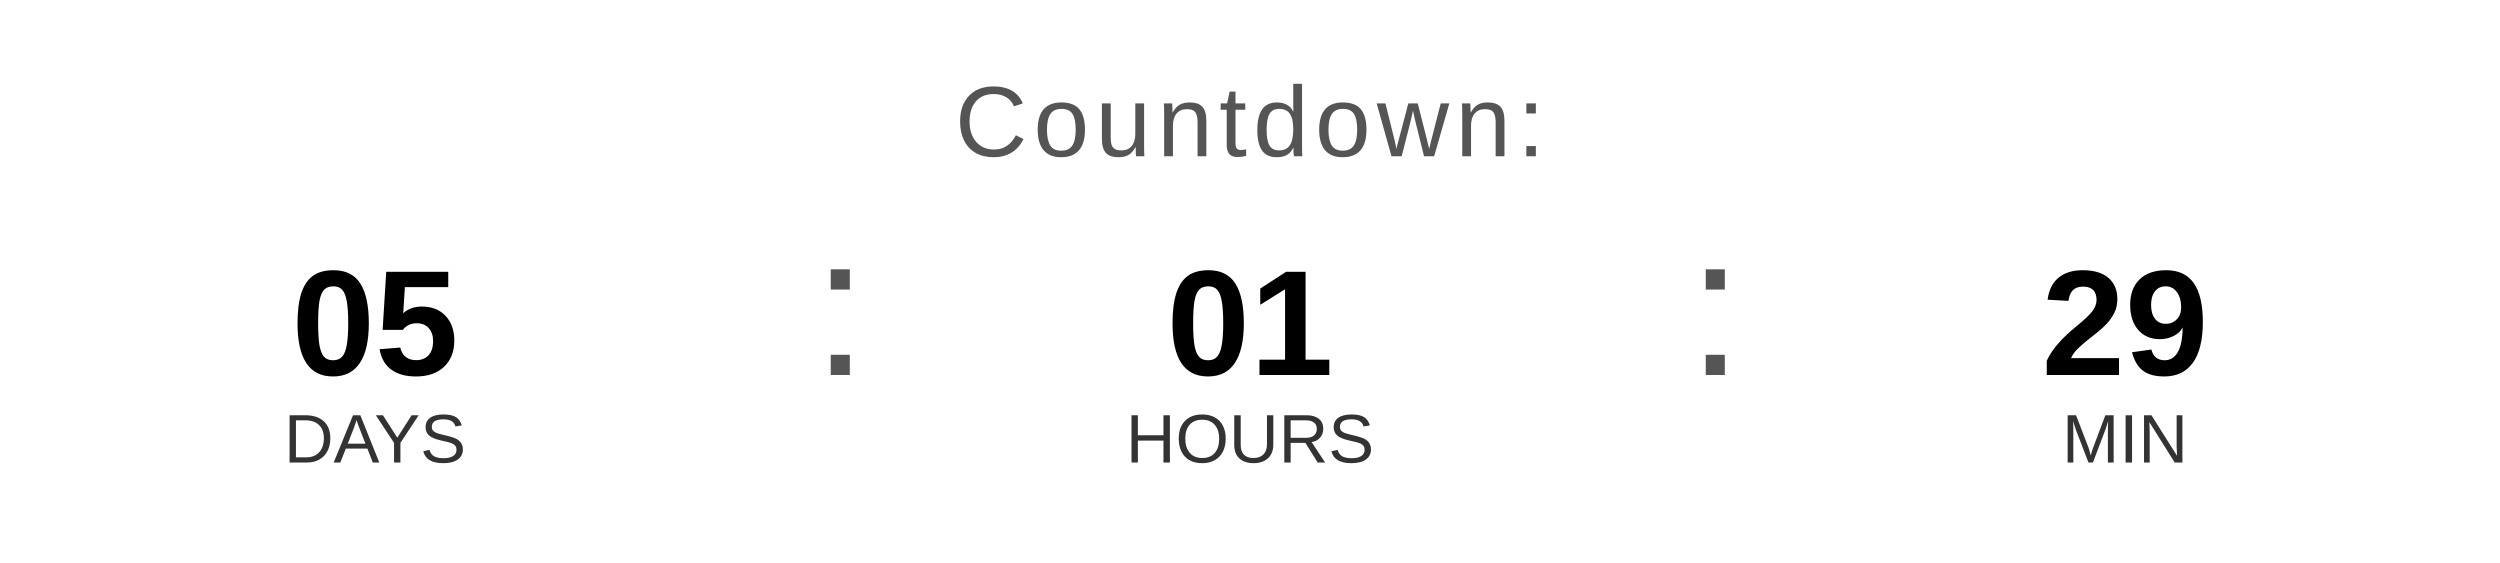
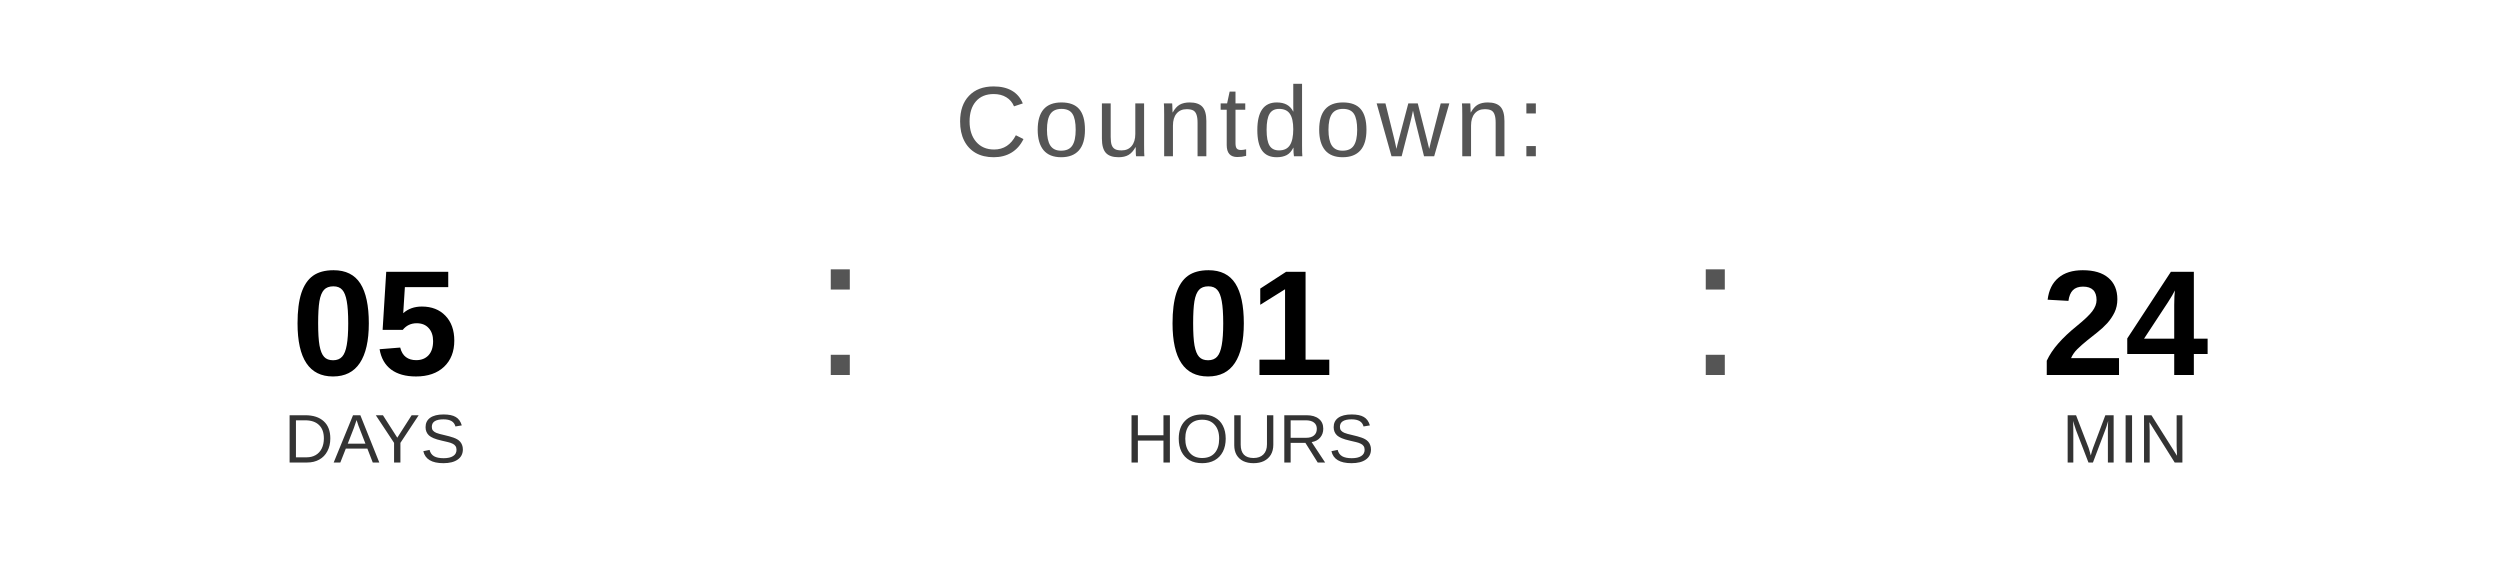
<svg xmlns="http://www.w3.org/2000/svg" width="400" height="90" viewBox="0 0 400 90">
  <text x="200" y="25" font-family="Arial, Helvetica, sans-serif" font-size="16" fill="#555555" text-anchor="middle" letter-spacing="1">
    Countdown:
  </text>
  <text x="60" y="60" font-family="Arial, Helvetica, sans-serif" font-size="24" font-weight="bold" fill="#000000" text-anchor="middle">05</text>
  <text x="60" y="74" font-family="Arial, Helvetica, sans-serif" font-size="11" fill="#333333" text-anchor="middle">DAYS</text>
  <text x="130" y="60" font-family="Arial, sans-serif" font-size="32" fill="#555555">:</text>
  <text x="200" y="60" font-family="Arial, Helvetica, sans-serif" font-size="24" font-weight="bold" fill="#000000" text-anchor="middle">01</text>
  <text x="200" y="74" font-family="Arial, Helvetica, sans-serif" font-size="11" fill="#333333" text-anchor="middle">HOURS</text>
  <text x="270" y="60" font-family="Arial, sans-serif" font-size="32" fill="#555555">:</text>
-   <text x="340" y="60" font-family="Arial, Helvetica, sans-serif" font-size="24" font-weight="bold" fill="#000000" text-anchor="middle">29</text>
+   <text x="340" y="60" font-family="Arial, Helvetica, sans-serif" font-size="24" font-weight="bold" fill="#000000" text-anchor="middle">24</text>
  <text x="340" y="74" font-family="Arial, Helvetica, sans-serif" font-size="11" fill="#333333" text-anchor="middle">MIN</text>
</svg>
